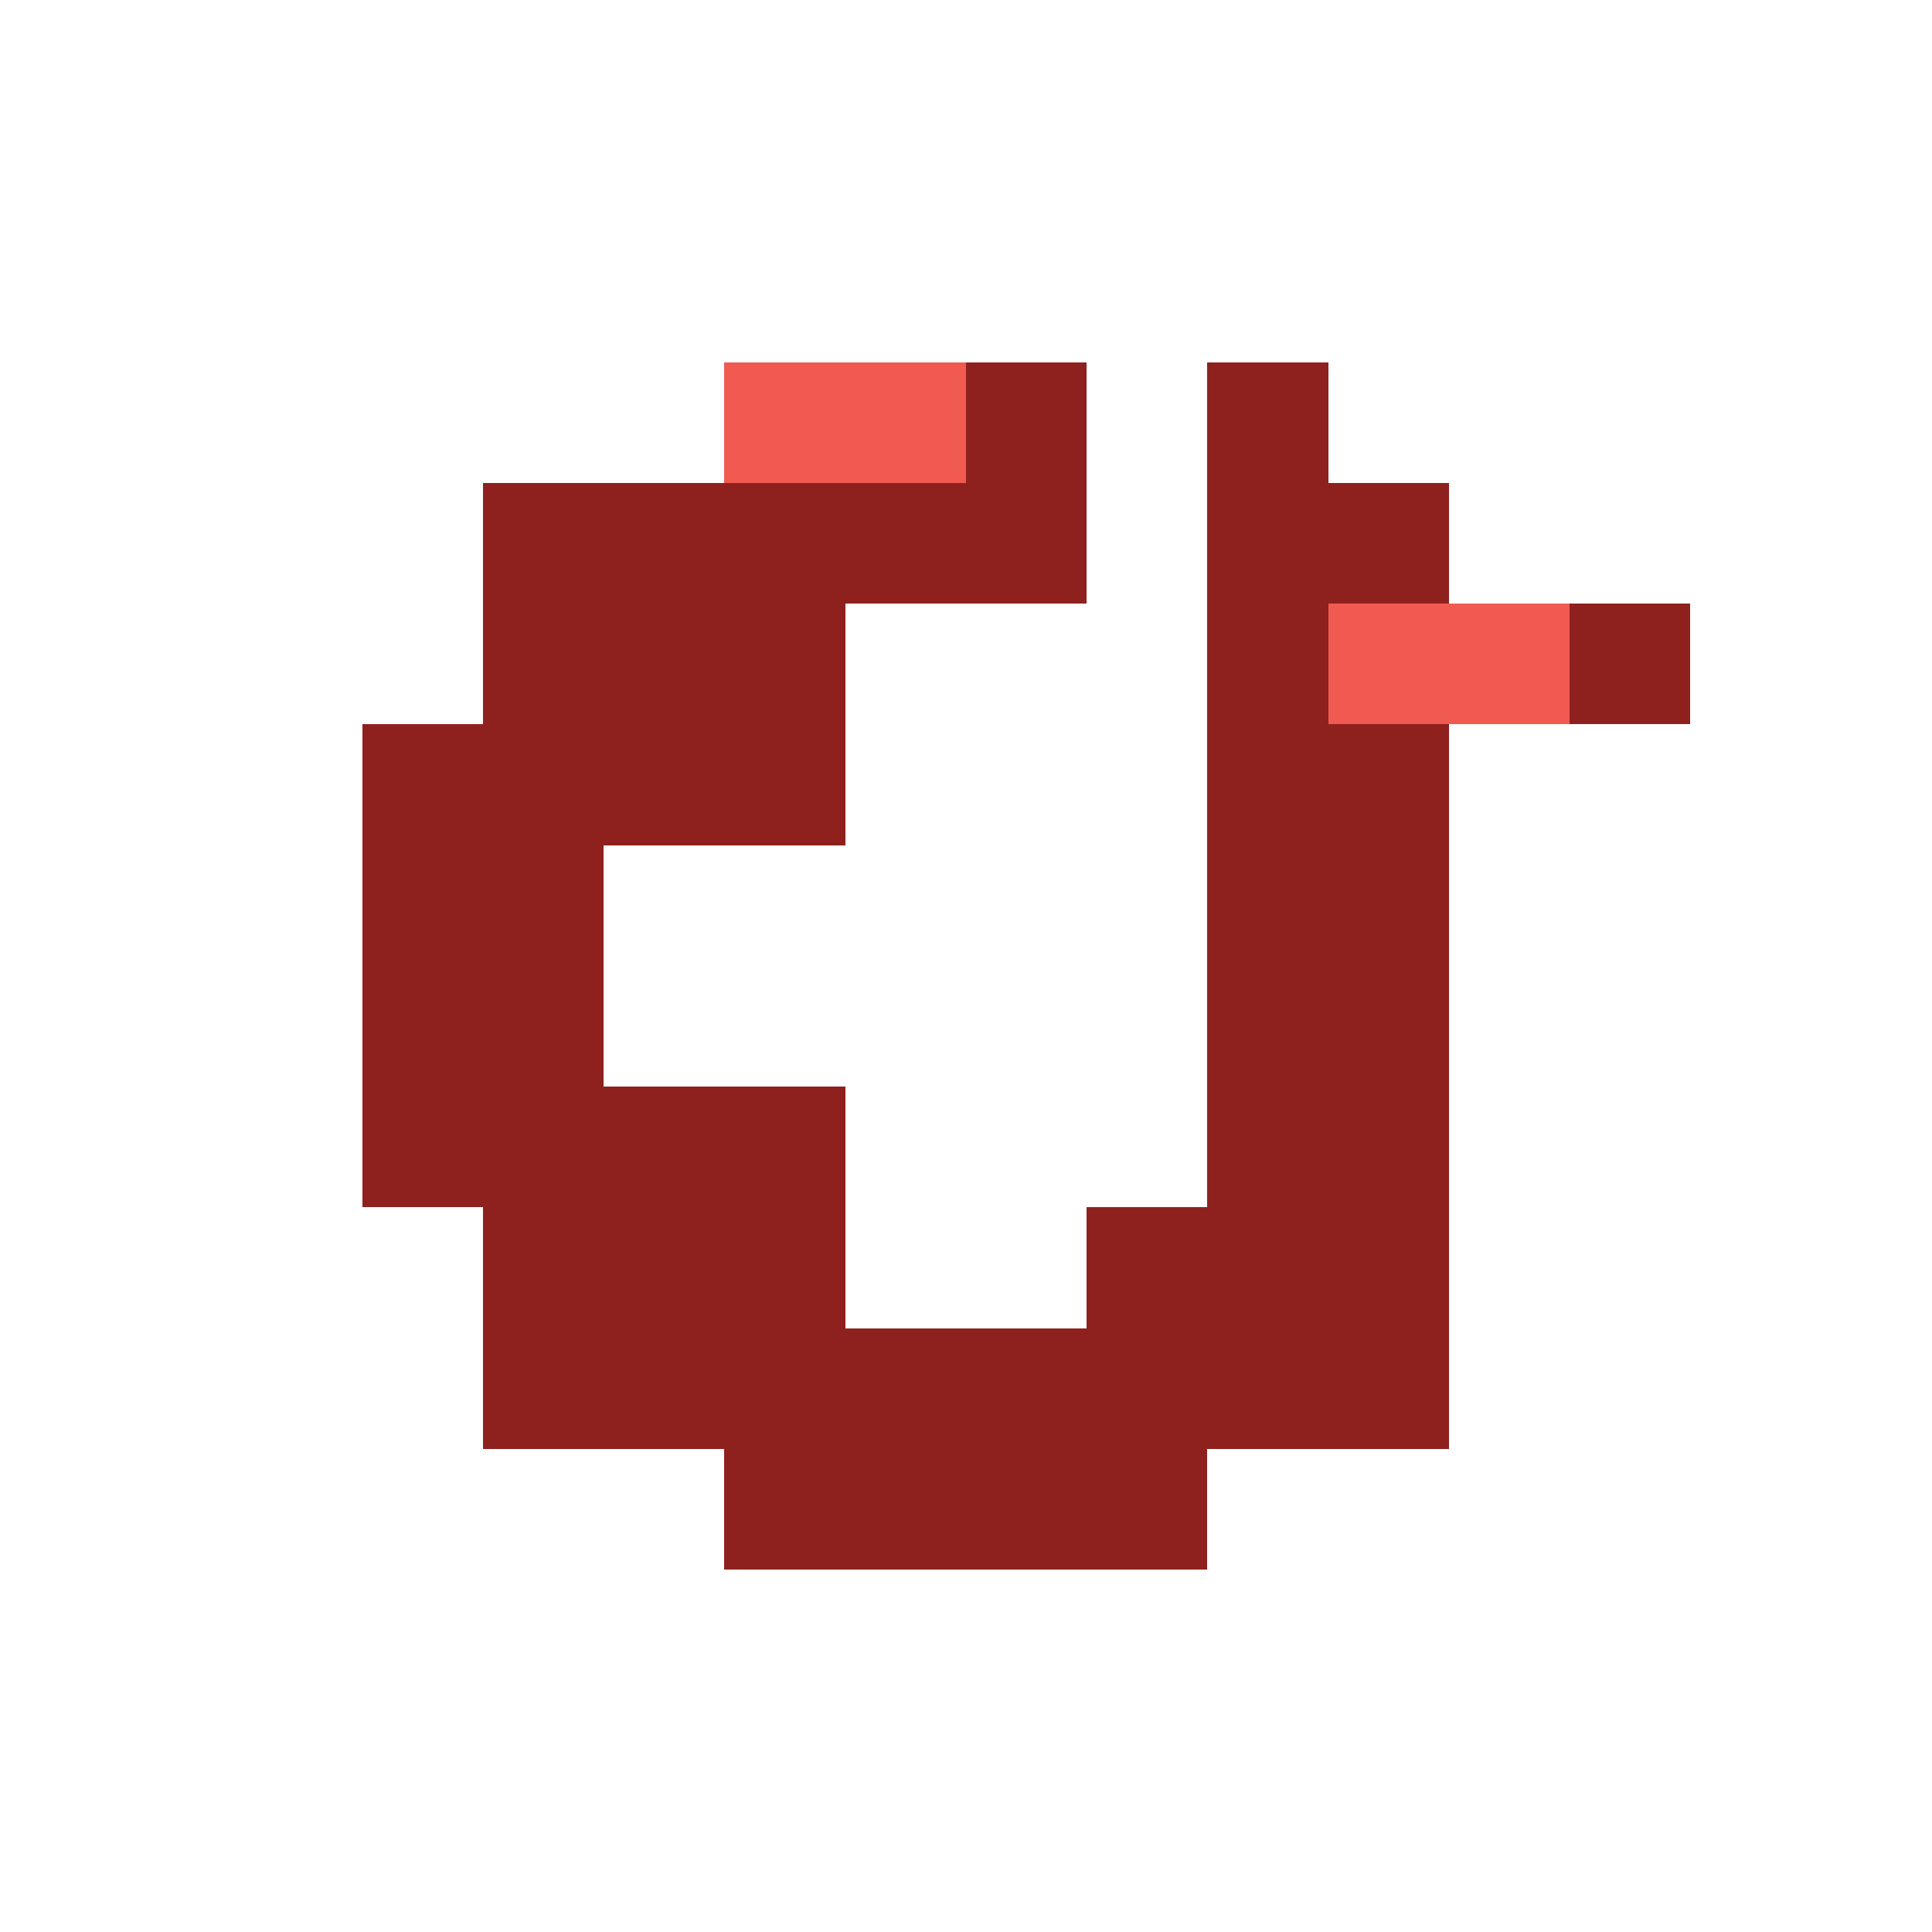
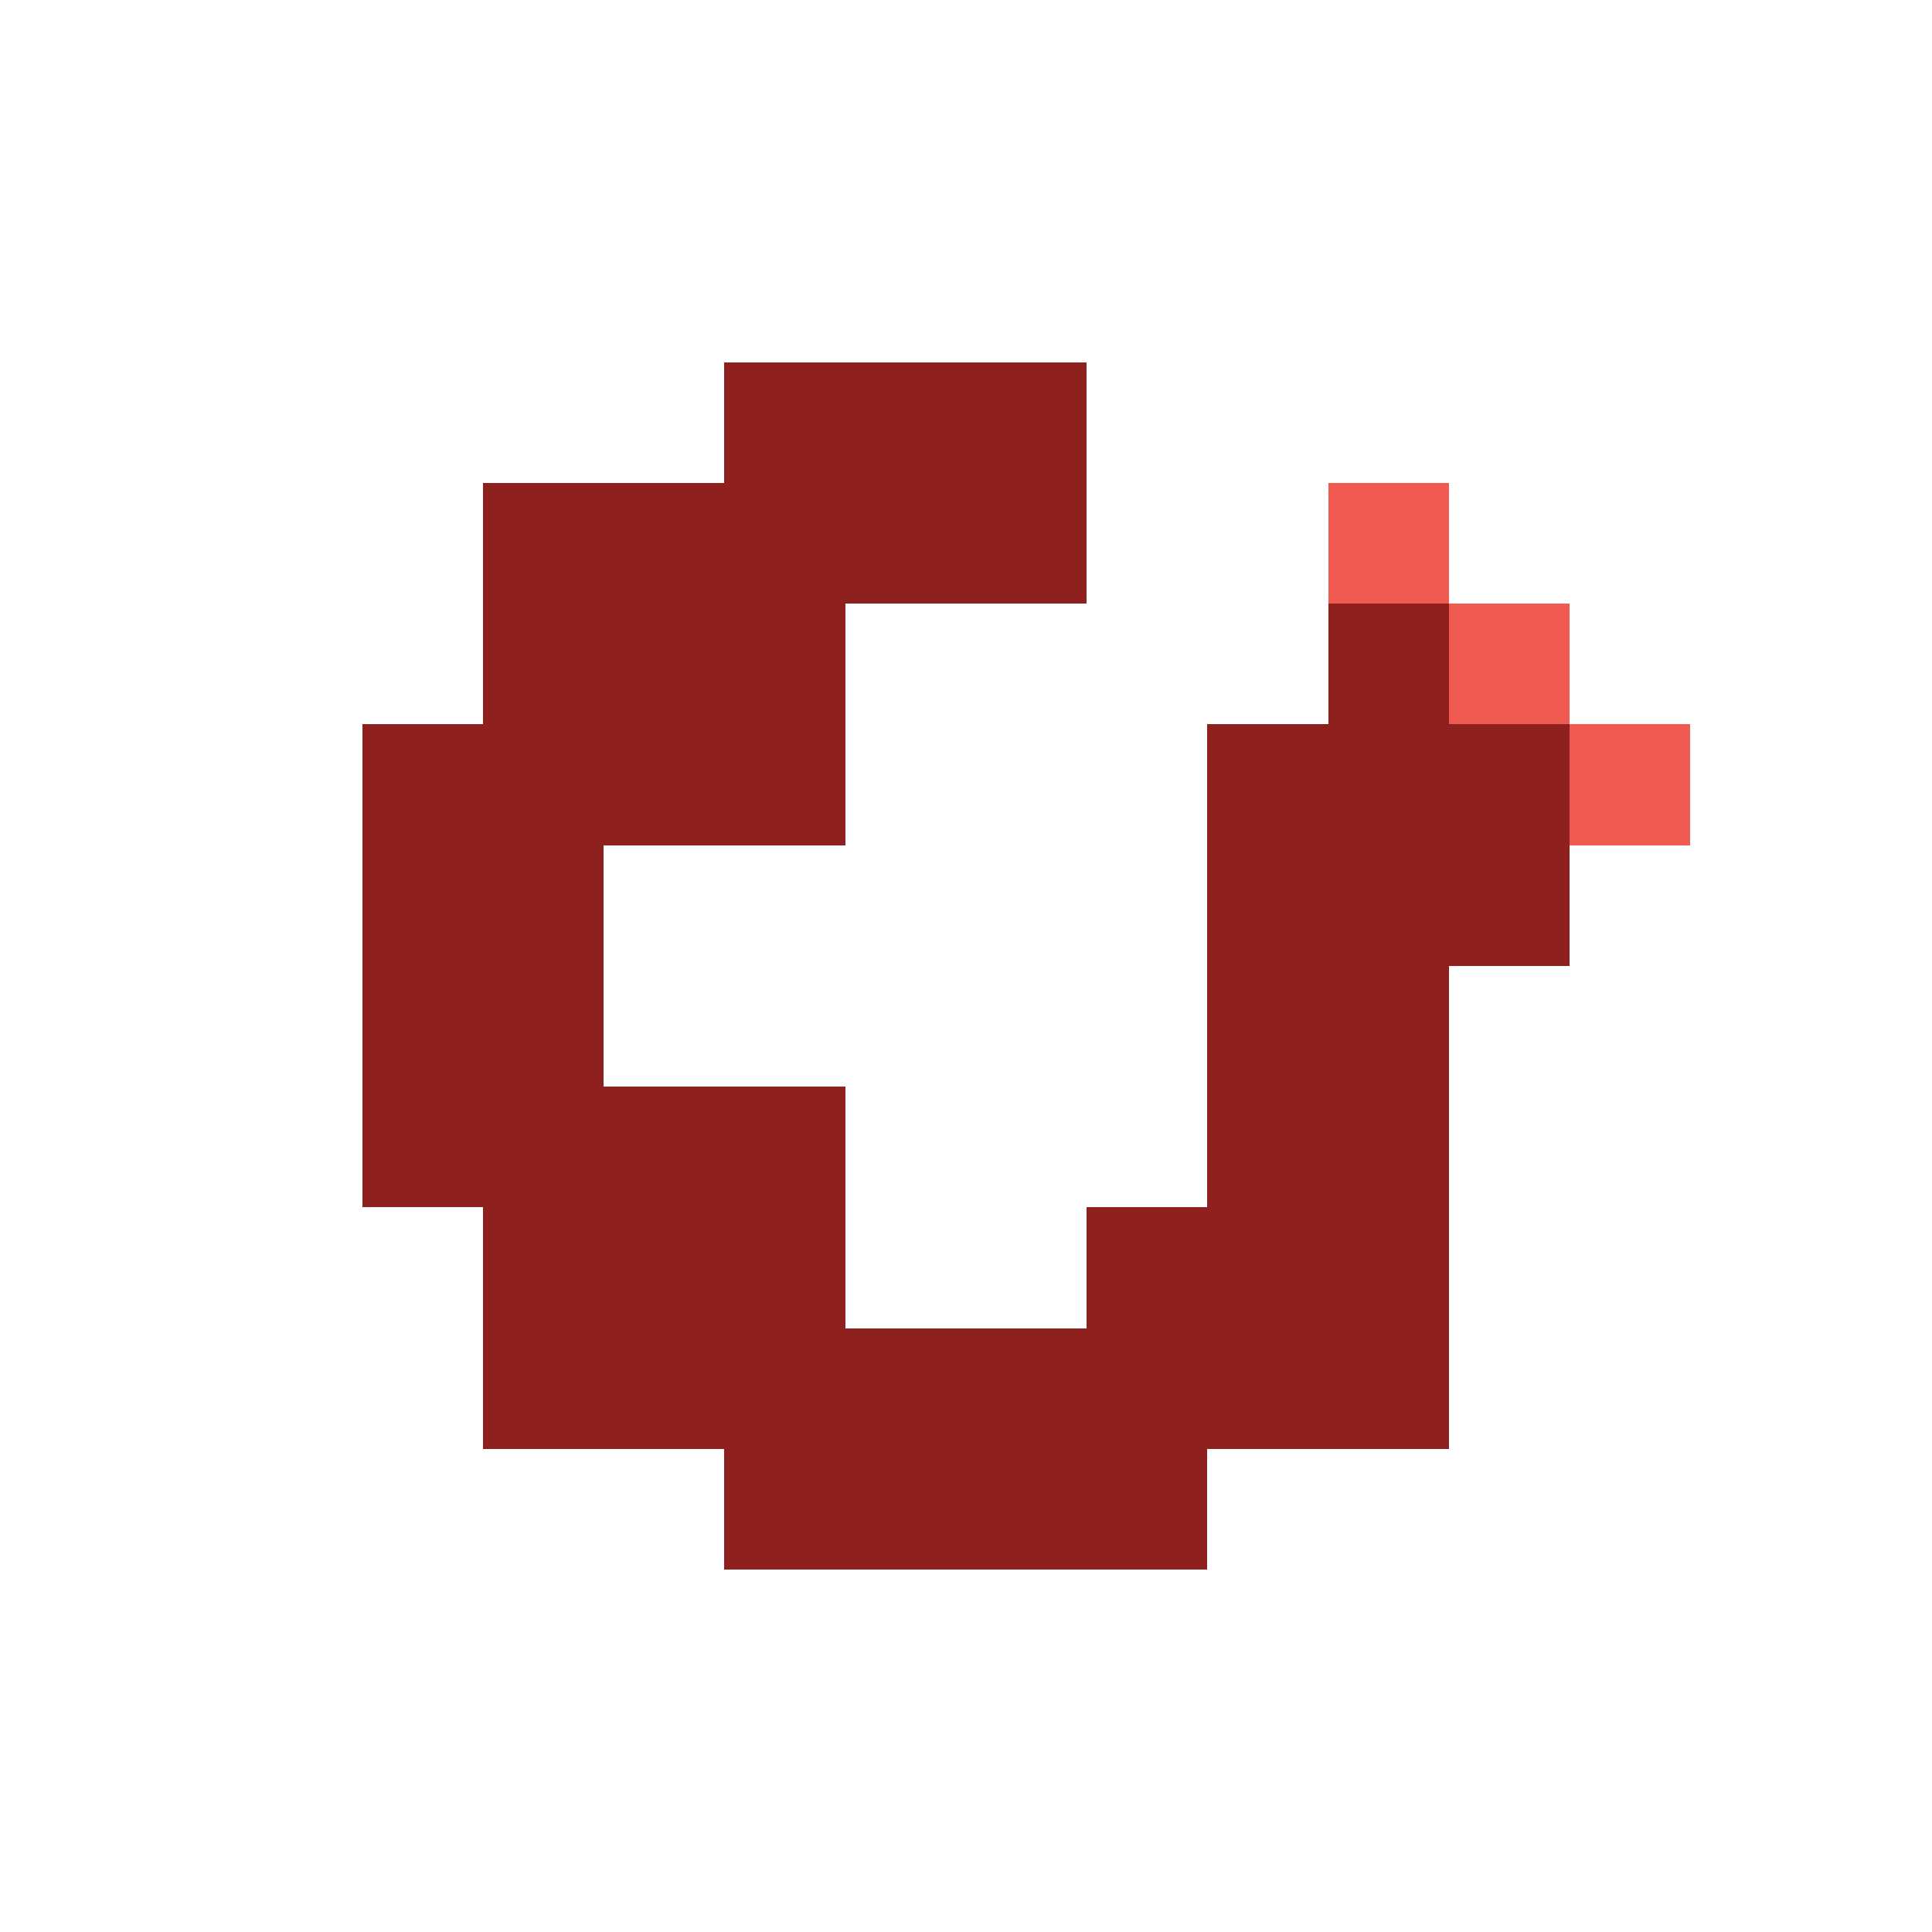
<svg xmlns="http://www.w3.org/2000/svg" viewBox="0 0 16 16" shape-rendering="crispEdges" data-m98-concept="reset-desktop" data-m98-grid="16">
-   <path fill="#8e211e" d="M6 3H9V5H6Z M4 4H7V7H4Z M3 6H5V10H3Z M4 9H7V12H4Z M6 11H10V13H6Z M9 10H12V12H9Z M10 6H12V10H10Z M10 3H11V4H12V5H14V6H12V7H11V8H10V7H11V6H10Z" />
-   <rect fill="#f15a50" x="6" y="3" width="2" height="1" />
-   <rect fill="#f15a50" x="11" y="5" width="2" height="1" />
+   <path fill="#8e211e" d="M6 3H9V5H6Z M4 4H7V7H4Z M3 6H5V10H3Z M4 9H7V12H4Z M6 11H10V13H6Z M9 10H12V12H9Z M10 7H12V11H10Z" />
+   <rect fill="#8e211e" x="11" y="4" width="1" height="1" />
+   <rect fill="#8e211e" x="11" y="5" width="2" height="1" />
+   <rect fill="#8e211e" x="10" y="6" width="4" height="1" />
+   <rect fill="#8e211e" x="10" y="7" width="3" height="1" />
+   <rect fill="#f15a50" x="11" y="4" width="1" height="1" />
+   <rect fill="#f15a50" x="12" y="5" width="1" height="1" />
+   <rect fill="#f15a50" x="13" y="6" width="1" height="1" />
</svg>
